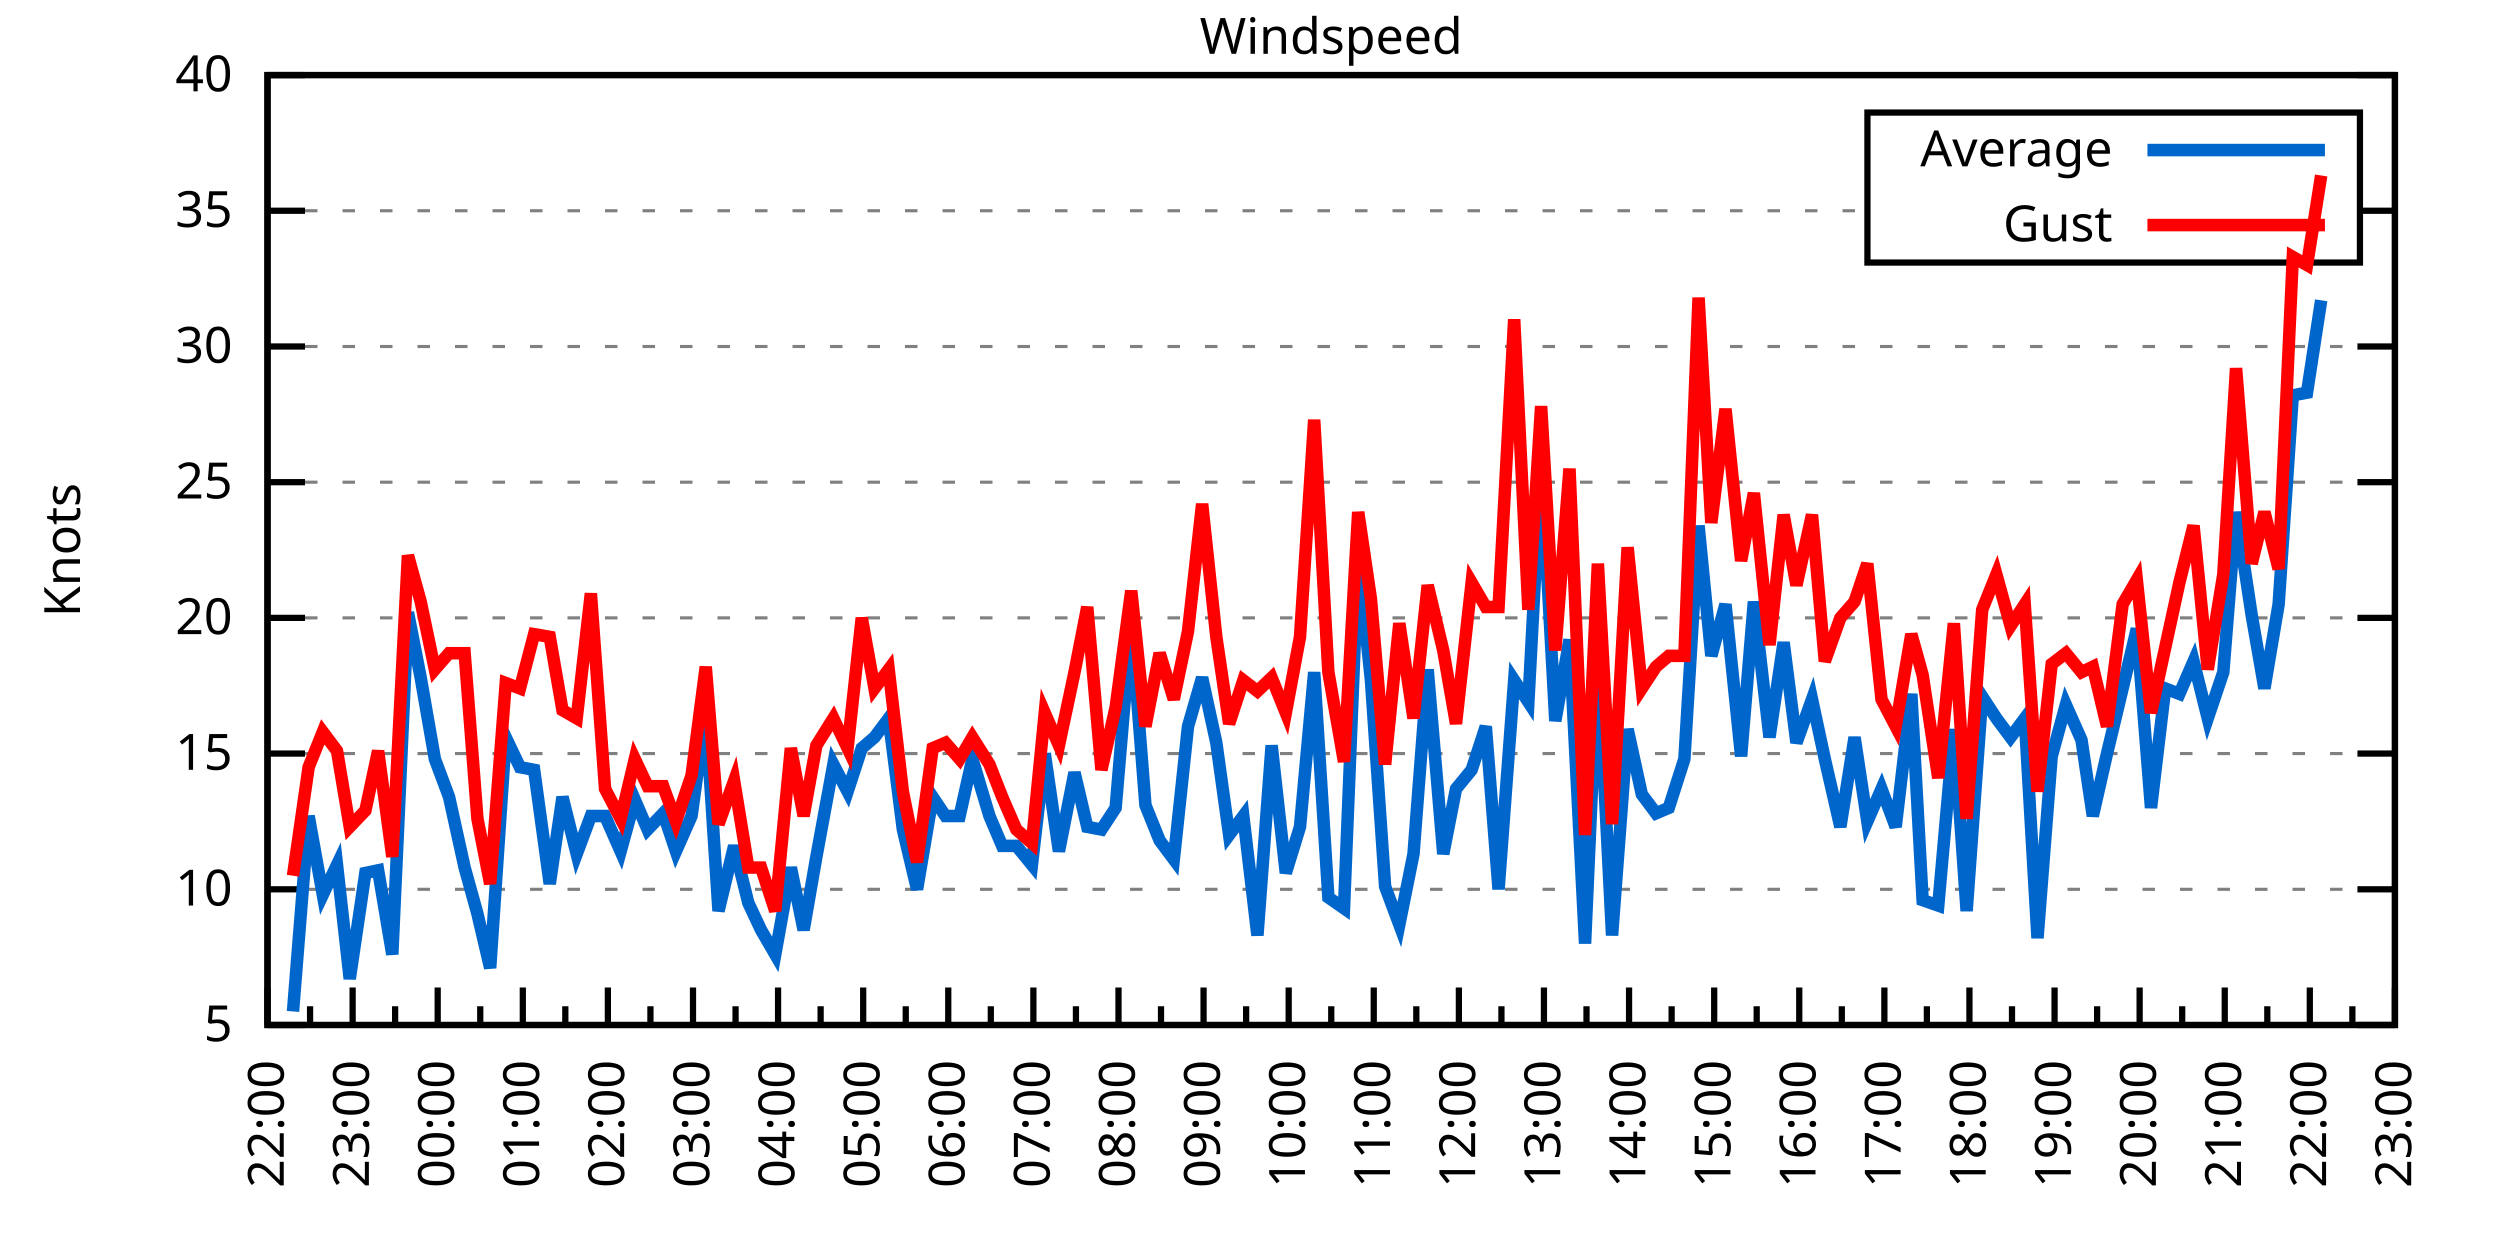
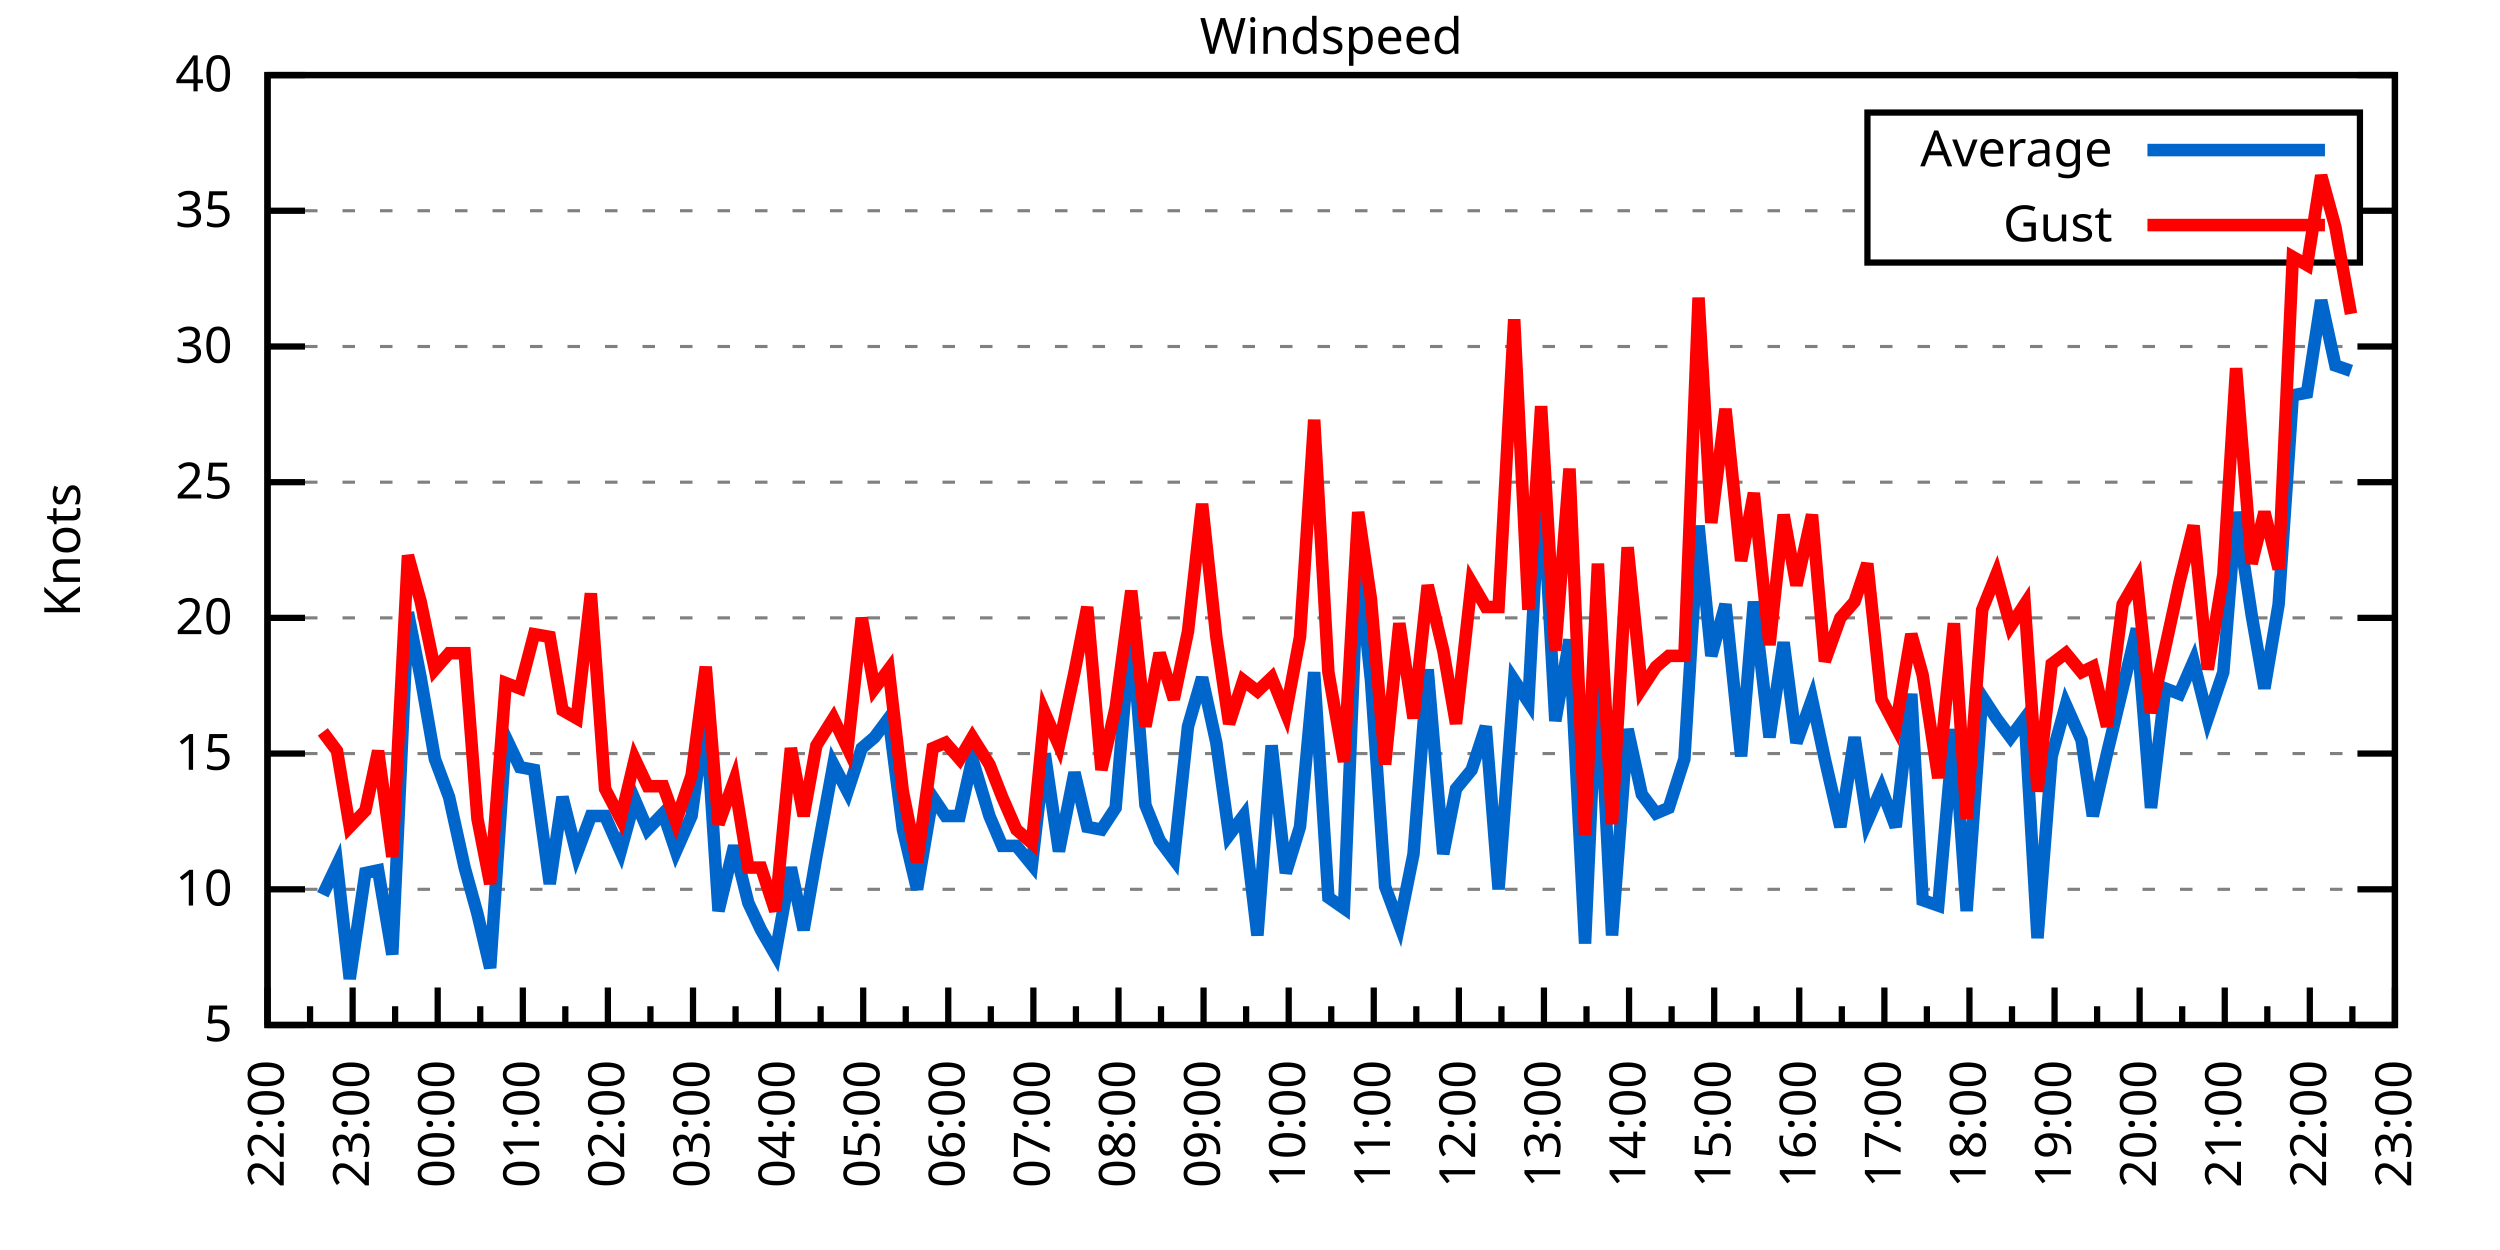
<svg xmlns="http://www.w3.org/2000/svg" xmlns:xlink="http://www.w3.org/1999/xlink" width="400" height="200" viewBox="0 0 400 200">
  <g id="gnuplot_canvas">
    <rect x="0" y="0" width="400" height="200" fill="none" />
    <defs>
      <circle id="gpDot" r="0.5" stroke-width="0.5" stroke="currentColor" />
      <path id="gpPt0" stroke-width="0.333" stroke="currentColor" d="M-1,0 h2 M0,-1 v2" />
      <path id="gpPt1" stroke-width="0.333" stroke="currentColor" d="M-1,-1 L1,1 M1,-1 L-1,1" />
      <path id="gpPt2" stroke-width="0.333" stroke="currentColor" d="M-1,0 L1,0 M0,-1 L0,1 M-1,-1 L1,1 M-1,1 L1,-1" />
      <rect id="gpPt3" stroke-width="0.333" stroke="currentColor" x="-1" y="-1" width="2" height="2" />
      <rect id="gpPt4" stroke-width="0.333" stroke="currentColor" fill="currentColor" x="-1" y="-1" width="2" height="2" />
      <circle id="gpPt5" stroke-width="0.333" stroke="currentColor" cx="0" cy="0" r="1" />
      <use xlink:href="#gpPt5" id="gpPt6" fill="currentColor" stroke="none" />
      <path id="gpPt7" stroke-width="0.333" stroke="currentColor" d="M0,-1.33 L-1.33,0.67 L1.33,0.67 z" />
      <use xlink:href="#gpPt7" id="gpPt8" fill="currentColor" stroke="none" />
      <use xlink:href="#gpPt7" id="gpPt9" stroke="currentColor" transform="rotate(180)" />
      <use xlink:href="#gpPt9" id="gpPt10" fill="currentColor" stroke="none" />
      <use xlink:href="#gpPt3" id="gpPt11" stroke="currentColor" transform="rotate(45)" />
      <use xlink:href="#gpPt11" id="gpPt12" fill="currentColor" stroke="none" />
      <path id="gpPt13" stroke-width="0.333" stroke="currentColor" d="M0,1.330 L1.265,0.411 L0.782,-1.067 L-0.782,-1.076 L-1.265,0.411 z" />
      <use xlink:href="#gpPt13" id="gpPt14" fill="currentColor" stroke="none" />
      <filter id="textbox" filterUnits="objectBoundingBox" x="0" y="0" height="1" width="1">
        <feFlood flood-color="white" flood-opacity="1" result="bgnd" />
        <feComposite in="SourceGraphic" in2="bgnd" operator="atop" />
      </filter>
      <filter id="greybox" filterUnits="objectBoundingBox" x="0" y="0" height="1" width="1">
        <feFlood flood-color="lightgrey" flood-opacity="1" result="grey" />
        <feComposite in="SourceGraphic" in2="grey" operator="atop" />
      </filter>
    </defs>
    <g fill="none" color="white" stroke="currentColor" stroke-width="1.00" stroke-linecap="butt" stroke-linejoin="miter">
</g>
    <g fill="none" color="black" stroke="currentColor" stroke-width="1.00" stroke-linecap="butt" stroke-linejoin="miter">
      <g stroke="none" shape-rendering="crispEdges">
        <polygon fill="rgb(255, 255, 255)" points="42.80,164.00 383.18,164.00 383.18,12.02 42.80,12.02 " />
      </g>
    </g>
    <g fill="none" color="black" stroke="currentColor" stroke-width="1.00" stroke-linecap="butt" stroke-linejoin="miter">
</g>
    <g fill="none" color="black" stroke="black" stroke-width="0.50" stroke-linecap="butt" stroke-linejoin="miter">
</g>
    <g fill="none" color="gray" stroke="currentColor" stroke-width="0.50" stroke-linecap="butt" stroke-linejoin="miter">
      <path stroke="gray" stroke-dasharray="2,4" class="gridline" d="M42.80,164.00 L383.19,164.00  " />
    </g>
    <g fill="none" color="gray" stroke="gray" stroke-width="1.00" stroke-linecap="butt" stroke-linejoin="miter">
</g>
    <g fill="none" color="black" stroke="currentColor" stroke-width="1.00" stroke-linecap="butt" stroke-linejoin="miter">
      <path stroke="black" d="M42.80,164.00 L48.80,164.00 M383.19,164.00 L377.19,164.00  " />
      <g transform="translate(37.20,166.60)" stroke="none" fill="black" font-family="Sans" font-size="8.00" text-anchor="end">
        <text>
          <tspan font-family="Sans"> 5</tspan>
        </text>
      </g>
    </g>
    <g fill="none" color="black" stroke="currentColor" stroke-width="1.00" stroke-linecap="butt" stroke-linejoin="miter">
</g>
    <g fill="none" color="black" stroke="black" stroke-width="0.50" stroke-linecap="butt" stroke-linejoin="miter">
</g>
    <g fill="none" color="gray" stroke="currentColor" stroke-width="0.50" stroke-linecap="butt" stroke-linejoin="miter">
      <path stroke="gray" stroke-dasharray="2,4" class="gridline" d="M42.80,142.29 L383.19,142.29  " />
    </g>
    <g fill="none" color="gray" stroke="gray" stroke-width="1.00" stroke-linecap="butt" stroke-linejoin="miter">
</g>
    <g fill="none" color="black" stroke="currentColor" stroke-width="1.00" stroke-linecap="butt" stroke-linejoin="miter">
      <path stroke="black" d="M42.80,142.29 L48.80,142.29 M383.19,142.29 L377.19,142.29  " />
      <g transform="translate(37.20,144.89)" stroke="none" fill="black" font-family="Sans" font-size="8.00" text-anchor="end">
        <text>
          <tspan font-family="Sans"> 10</tspan>
        </text>
      </g>
    </g>
    <g fill="none" color="black" stroke="currentColor" stroke-width="1.00" stroke-linecap="butt" stroke-linejoin="miter">
</g>
    <g fill="none" color="black" stroke="black" stroke-width="0.50" stroke-linecap="butt" stroke-linejoin="miter">
</g>
    <g fill="none" color="gray" stroke="currentColor" stroke-width="0.50" stroke-linecap="butt" stroke-linejoin="miter">
      <path stroke="gray" stroke-dasharray="2,4" class="gridline" d="M42.80,120.57 L383.19,120.57  " />
    </g>
    <g fill="none" color="gray" stroke="gray" stroke-width="1.00" stroke-linecap="butt" stroke-linejoin="miter">
</g>
    <g fill="none" color="black" stroke="currentColor" stroke-width="1.00" stroke-linecap="butt" stroke-linejoin="miter">
      <path stroke="black" d="M42.80,120.57 L48.80,120.57 M383.19,120.57 L377.19,120.57  " />
      <g transform="translate(37.20,123.17)" stroke="none" fill="black" font-family="Sans" font-size="8.00" text-anchor="end">
        <text>
          <tspan font-family="Sans"> 15</tspan>
        </text>
      </g>
    </g>
    <g fill="none" color="black" stroke="currentColor" stroke-width="1.00" stroke-linecap="butt" stroke-linejoin="miter">
</g>
    <g fill="none" color="black" stroke="black" stroke-width="0.50" stroke-linecap="butt" stroke-linejoin="miter">
</g>
    <g fill="none" color="gray" stroke="currentColor" stroke-width="0.50" stroke-linecap="butt" stroke-linejoin="miter">
      <path stroke="gray" stroke-dasharray="2,4" class="gridline" d="M42.80,98.86 L383.19,98.86  " />
    </g>
    <g fill="none" color="gray" stroke="gray" stroke-width="1.00" stroke-linecap="butt" stroke-linejoin="miter">
</g>
    <g fill="none" color="black" stroke="currentColor" stroke-width="1.00" stroke-linecap="butt" stroke-linejoin="miter">
      <path stroke="black" d="M42.80,98.86 L48.80,98.86 M383.19,98.86 L377.19,98.86  " />
      <g transform="translate(37.20,101.46)" stroke="none" fill="black" font-family="Sans" font-size="8.00" text-anchor="end">
        <text>
          <tspan font-family="Sans"> 20</tspan>
        </text>
      </g>
    </g>
    <g fill="none" color="black" stroke="currentColor" stroke-width="1.00" stroke-linecap="butt" stroke-linejoin="miter">
</g>
    <g fill="none" color="black" stroke="black" stroke-width="0.50" stroke-linecap="butt" stroke-linejoin="miter">
</g>
    <g fill="none" color="gray" stroke="currentColor" stroke-width="0.50" stroke-linecap="butt" stroke-linejoin="miter">
      <path stroke="gray" stroke-dasharray="2,4" class="gridline" d="M42.80,77.15 L383.19,77.15  " />
    </g>
    <g fill="none" color="gray" stroke="gray" stroke-width="1.00" stroke-linecap="butt" stroke-linejoin="miter">
</g>
    <g fill="none" color="black" stroke="currentColor" stroke-width="1.00" stroke-linecap="butt" stroke-linejoin="miter">
      <path stroke="black" d="M42.80,77.15 L48.80,77.15 M383.19,77.15 L377.19,77.15  " />
      <g transform="translate(37.20,79.75)" stroke="none" fill="black" font-family="Sans" font-size="8.00" text-anchor="end">
        <text>
          <tspan font-family="Sans"> 25</tspan>
        </text>
      </g>
    </g>
    <g fill="none" color="black" stroke="currentColor" stroke-width="1.00" stroke-linecap="butt" stroke-linejoin="miter">
</g>
    <g fill="none" color="black" stroke="black" stroke-width="0.50" stroke-linecap="butt" stroke-linejoin="miter">
</g>
    <g fill="none" color="gray" stroke="currentColor" stroke-width="0.50" stroke-linecap="butt" stroke-linejoin="miter">
      <path stroke="gray" stroke-dasharray="2,4" class="gridline" d="M42.80,55.44 L383.19,55.44  " />
    </g>
    <g fill="none" color="gray" stroke="gray" stroke-width="1.00" stroke-linecap="butt" stroke-linejoin="miter">
</g>
    <g fill="none" color="black" stroke="currentColor" stroke-width="1.00" stroke-linecap="butt" stroke-linejoin="miter">
      <path stroke="black" d="M42.80,55.44 L48.80,55.44 M383.19,55.44 L377.19,55.44  " />
      <g transform="translate(37.20,58.04)" stroke="none" fill="black" font-family="Sans" font-size="8.00" text-anchor="end">
        <text>
          <tspan font-family="Sans"> 30</tspan>
        </text>
      </g>
    </g>
    <g fill="none" color="black" stroke="currentColor" stroke-width="1.00" stroke-linecap="butt" stroke-linejoin="miter">
</g>
    <g fill="none" color="black" stroke="black" stroke-width="0.50" stroke-linecap="butt" stroke-linejoin="miter">
</g>
    <g fill="none" color="gray" stroke="currentColor" stroke-width="0.50" stroke-linecap="butt" stroke-linejoin="miter">
      <path stroke="gray" stroke-dasharray="2,4" class="gridline" d="M42.80,33.72 L298.79,33.72 M377.59,33.72 L383.19,33.72  " />
    </g>
    <g fill="none" color="gray" stroke="gray" stroke-width="1.00" stroke-linecap="butt" stroke-linejoin="miter">
</g>
    <g fill="none" color="black" stroke="currentColor" stroke-width="1.00" stroke-linecap="butt" stroke-linejoin="miter">
      <path stroke="black" d="M42.80,33.72 L48.80,33.72 M383.19,33.72 L377.19,33.72  " />
      <g transform="translate(37.20,36.32)" stroke="none" fill="black" font-family="Sans" font-size="8.00" text-anchor="end">
        <text>
          <tspan font-family="Sans"> 35</tspan>
        </text>
      </g>
    </g>
    <g fill="none" color="black" stroke="currentColor" stroke-width="1.00" stroke-linecap="butt" stroke-linejoin="miter">
</g>
    <g fill="none" color="black" stroke="black" stroke-width="0.50" stroke-linecap="butt" stroke-linejoin="miter">
</g>
    <g fill="none" color="gray" stroke="currentColor" stroke-width="0.50" stroke-linecap="butt" stroke-linejoin="miter">
      <path stroke="gray" stroke-dasharray="2,4" class="gridline" d="M42.80,12.01 L383.19,12.01  " />
    </g>
    <g fill="none" color="gray" stroke="gray" stroke-width="1.00" stroke-linecap="butt" stroke-linejoin="miter">
</g>
    <g fill="none" color="black" stroke="currentColor" stroke-width="1.00" stroke-linecap="butt" stroke-linejoin="miter">
      <path stroke="black" d="M42.80,12.01 L48.80,12.01 M383.19,12.01 L377.19,12.01  " />
      <g transform="translate(37.20,14.61)" stroke="none" fill="black" font-family="Sans" font-size="8.00" text-anchor="end">
        <text>
          <tspan font-family="Sans"> 40</tspan>
        </text>
      </g>
    </g>
    <g fill="none" color="black" stroke="currentColor" stroke-width="1.00" stroke-linecap="butt" stroke-linejoin="miter">
      <path stroke="black" d="M42.80,164.00 L42.80,158.00  " />
      <g transform="translate(45.40,169.60) rotate(270)" stroke="none" fill="black" font-family="Sans" font-size="8.00" text-anchor="end">
        <text>
          <tspan font-family="Sans">22:00</tspan>
        </text>
      </g>
    </g>
    <g fill="none" color="black" stroke="currentColor" stroke-width="1.00" stroke-linecap="butt" stroke-linejoin="miter">
      <path stroke="black" d="M49.61,164.00 L49.61,161.00 M56.42,164.00 L56.42,158.00  " />
      <g transform="translate(59.02,169.60) rotate(270)" stroke="none" fill="black" font-family="Sans" font-size="8.00" text-anchor="end">
        <text>
          <tspan font-family="Sans">23:00</tspan>
        </text>
      </g>
    </g>
    <g fill="none" color="black" stroke="currentColor" stroke-width="1.00" stroke-linecap="butt" stroke-linejoin="miter">
      <path stroke="black" d="M63.22,164.00 L63.22,161.00 M70.03,164.00 L70.03,158.00  " />
      <g transform="translate(72.63,169.60) rotate(270)" stroke="none" fill="black" font-family="Sans" font-size="8.00" text-anchor="end">
        <text>
          <tspan font-family="Sans">00:00</tspan>
        </text>
      </g>
    </g>
    <g fill="none" color="black" stroke="currentColor" stroke-width="1.00" stroke-linecap="butt" stroke-linejoin="miter">
      <path stroke="black" d="M76.84,164.00 L76.84,161.00 M83.65,164.00 L83.65,158.00  " />
      <g transform="translate(86.25,169.60) rotate(270)" stroke="none" fill="black" font-family="Sans" font-size="8.00" text-anchor="end">
        <text>
          <tspan font-family="Sans">01:00</tspan>
        </text>
      </g>
    </g>
    <g fill="none" color="black" stroke="currentColor" stroke-width="1.00" stroke-linecap="butt" stroke-linejoin="miter">
      <path stroke="black" d="M90.45,164.00 L90.45,161.00 M97.26,164.00 L97.26,158.00  " />
      <g transform="translate(99.86,169.60) rotate(270)" stroke="none" fill="black" font-family="Sans" font-size="8.00" text-anchor="end">
        <text>
          <tspan font-family="Sans">02:00</tspan>
        </text>
      </g>
    </g>
    <g fill="none" color="black" stroke="currentColor" stroke-width="1.00" stroke-linecap="butt" stroke-linejoin="miter">
      <path stroke="black" d="M104.07,164.00 L104.07,161.00 M110.88,164.00 L110.88,158.00  " />
      <g transform="translate(113.48,169.60) rotate(270)" stroke="none" fill="black" font-family="Sans" font-size="8.00" text-anchor="end">
        <text>
          <tspan font-family="Sans">03:00</tspan>
        </text>
      </g>
    </g>
    <g fill="none" color="black" stroke="currentColor" stroke-width="1.00" stroke-linecap="butt" stroke-linejoin="miter">
      <path stroke="black" d="M117.69,164.00 L117.69,161.00 M124.49,164.00 L124.49,158.00  " />
      <g transform="translate(127.09,169.60) rotate(270)" stroke="none" fill="black" font-family="Sans" font-size="8.00" text-anchor="end">
        <text>
          <tspan font-family="Sans">04:00</tspan>
        </text>
      </g>
    </g>
    <g fill="none" color="black" stroke="currentColor" stroke-width="1.00" stroke-linecap="butt" stroke-linejoin="miter">
      <path stroke="black" d="M131.30,164.00 L131.30,161.00 M138.11,164.00 L138.11,158.00  " />
      <g transform="translate(140.71,169.60) rotate(270)" stroke="none" fill="black" font-family="Sans" font-size="8.00" text-anchor="end">
        <text>
          <tspan font-family="Sans">05:00</tspan>
        </text>
      </g>
    </g>
    <g fill="none" color="black" stroke="currentColor" stroke-width="1.00" stroke-linecap="butt" stroke-linejoin="miter">
      <path stroke="black" d="M144.92,164.00 L144.92,161.00 M151.72,164.00 L151.72,158.00  " />
      <g transform="translate(154.32,169.60) rotate(270)" stroke="none" fill="black" font-family="Sans" font-size="8.00" text-anchor="end">
        <text>
          <tspan font-family="Sans">06:00</tspan>
        </text>
      </g>
    </g>
    <g fill="none" color="black" stroke="currentColor" stroke-width="1.00" stroke-linecap="butt" stroke-linejoin="miter">
      <path stroke="black" d="M158.53,164.00 L158.53,161.00 M165.34,164.00 L165.34,158.00  " />
      <g transform="translate(167.94,169.60) rotate(270)" stroke="none" fill="black" font-family="Sans" font-size="8.00" text-anchor="end">
        <text>
          <tspan font-family="Sans">07:00</tspan>
        </text>
      </g>
    </g>
    <g fill="none" color="black" stroke="currentColor" stroke-width="1.00" stroke-linecap="butt" stroke-linejoin="miter">
      <path stroke="black" d="M172.15,164.00 L172.15,161.00 M178.96,164.00 L178.96,158.00  " />
      <g transform="translate(181.56,169.60) rotate(270)" stroke="none" fill="black" font-family="Sans" font-size="8.00" text-anchor="end">
        <text>
          <tspan font-family="Sans">08:00</tspan>
        </text>
      </g>
    </g>
    <g fill="none" color="black" stroke="currentColor" stroke-width="1.00" stroke-linecap="butt" stroke-linejoin="miter">
      <path stroke="black" d="M185.76,164.00 L185.76,161.00 M192.57,164.00 L192.57,158.00  " />
      <g transform="translate(195.17,169.60) rotate(270)" stroke="none" fill="black" font-family="Sans" font-size="8.00" text-anchor="end">
        <text>
          <tspan font-family="Sans">09:00</tspan>
        </text>
      </g>
    </g>
    <g fill="none" color="black" stroke="currentColor" stroke-width="1.00" stroke-linecap="butt" stroke-linejoin="miter">
      <path stroke="black" d="M199.38,164.00 L199.38,161.00 M206.19,164.00 L206.19,158.00  " />
      <g transform="translate(208.79,169.60) rotate(270)" stroke="none" fill="black" font-family="Sans" font-size="8.00" text-anchor="end">
        <text>
          <tspan font-family="Sans">10:00</tspan>
        </text>
      </g>
    </g>
    <g fill="none" color="black" stroke="currentColor" stroke-width="1.00" stroke-linecap="butt" stroke-linejoin="miter">
      <path stroke="black" d="M213.00,164.00 L213.00,161.00 M219.80,164.00 L219.80,158.00  " />
      <g transform="translate(222.40,169.60) rotate(270)" stroke="none" fill="black" font-family="Sans" font-size="8.00" text-anchor="end">
        <text>
          <tspan font-family="Sans">11:00</tspan>
        </text>
      </g>
    </g>
    <g fill="none" color="black" stroke="currentColor" stroke-width="1.00" stroke-linecap="butt" stroke-linejoin="miter">
      <path stroke="black" d="M226.61,164.00 L226.61,161.00 M233.42,164.00 L233.42,158.00  " />
      <g transform="translate(236.02,169.60) rotate(270)" stroke="none" fill="black" font-family="Sans" font-size="8.00" text-anchor="end">
        <text>
          <tspan font-family="Sans">12:00</tspan>
        </text>
      </g>
    </g>
    <g fill="none" color="black" stroke="currentColor" stroke-width="1.00" stroke-linecap="butt" stroke-linejoin="miter">
      <path stroke="black" d="M240.23,164.00 L240.23,161.00 M247.03,164.00 L247.03,158.00  " />
      <g transform="translate(249.63,169.60) rotate(270)" stroke="none" fill="black" font-family="Sans" font-size="8.00" text-anchor="end">
        <text>
          <tspan font-family="Sans">13:00</tspan>
        </text>
      </g>
    </g>
    <g fill="none" color="black" stroke="currentColor" stroke-width="1.00" stroke-linecap="butt" stroke-linejoin="miter">
      <path stroke="black" d="M253.84,164.00 L253.84,161.00 M260.65,164.00 L260.65,158.00  " />
      <g transform="translate(263.25,169.60) rotate(270)" stroke="none" fill="black" font-family="Sans" font-size="8.00" text-anchor="end">
        <text>
          <tspan font-family="Sans">14:00</tspan>
        </text>
      </g>
    </g>
    <g fill="none" color="black" stroke="currentColor" stroke-width="1.00" stroke-linecap="butt" stroke-linejoin="miter">
      <path stroke="black" d="M267.46,164.00 L267.46,161.00 M274.27,164.00 L274.27,158.00  " />
      <g transform="translate(276.87,169.60) rotate(270)" stroke="none" fill="black" font-family="Sans" font-size="8.00" text-anchor="end">
        <text>
          <tspan font-family="Sans">15:00</tspan>
        </text>
      </g>
    </g>
    <g fill="none" color="black" stroke="currentColor" stroke-width="1.00" stroke-linecap="butt" stroke-linejoin="miter">
      <path stroke="black" d="M281.07,164.00 L281.07,161.00 M287.88,164.00 L287.88,158.00  " />
      <g transform="translate(290.48,169.60) rotate(270)" stroke="none" fill="black" font-family="Sans" font-size="8.00" text-anchor="end">
        <text>
          <tspan font-family="Sans">16:00</tspan>
        </text>
      </g>
    </g>
    <g fill="none" color="black" stroke="currentColor" stroke-width="1.00" stroke-linecap="butt" stroke-linejoin="miter">
      <path stroke="black" d="M294.69,164.00 L294.69,161.00 M301.50,164.00 L301.50,158.00  " />
      <g transform="translate(304.10,169.60) rotate(270)" stroke="none" fill="black" font-family="Sans" font-size="8.00" text-anchor="end">
        <text>
          <tspan font-family="Sans">17:00</tspan>
        </text>
      </g>
    </g>
    <g fill="none" color="black" stroke="currentColor" stroke-width="1.00" stroke-linecap="butt" stroke-linejoin="miter">
      <path stroke="black" d="M308.30,164.00 L308.30,161.00 M315.11,164.00 L315.11,158.00  " />
      <g transform="translate(317.71,169.60) rotate(270)" stroke="none" fill="black" font-family="Sans" font-size="8.00" text-anchor="end">
        <text>
          <tspan font-family="Sans">18:00</tspan>
        </text>
      </g>
    </g>
    <g fill="none" color="black" stroke="currentColor" stroke-width="1.00" stroke-linecap="butt" stroke-linejoin="miter">
      <path stroke="black" d="M321.92,164.00 L321.92,161.00 M328.73,164.00 L328.73,158.00  " />
      <g transform="translate(331.33,169.60) rotate(270)" stroke="none" fill="black" font-family="Sans" font-size="8.00" text-anchor="end">
        <text>
          <tspan font-family="Sans">19:00</tspan>
        </text>
      </g>
    </g>
    <g fill="none" color="black" stroke="currentColor" stroke-width="1.00" stroke-linecap="butt" stroke-linejoin="miter">
      <path stroke="black" d="M335.54,164.00 L335.54,161.00 M342.34,164.00 L342.34,158.00  " />
      <g transform="translate(344.94,169.60) rotate(270)" stroke="none" fill="black" font-family="Sans" font-size="8.00" text-anchor="end">
        <text>
          <tspan font-family="Sans">20:00</tspan>
        </text>
      </g>
    </g>
    <g fill="none" color="black" stroke="currentColor" stroke-width="1.00" stroke-linecap="butt" stroke-linejoin="miter">
      <path stroke="black" d="M349.15,164.00 L349.15,161.00 M355.96,164.00 L355.96,158.00  " />
      <g transform="translate(358.56,169.60) rotate(270)" stroke="none" fill="black" font-family="Sans" font-size="8.00" text-anchor="end">
        <text>
          <tspan font-family="Sans">21:00</tspan>
        </text>
      </g>
    </g>
    <g fill="none" color="black" stroke="currentColor" stroke-width="1.00" stroke-linecap="butt" stroke-linejoin="miter">
      <path stroke="black" d="M362.77,164.00 L362.77,161.00 M369.57,164.00 L369.57,158.00  " />
      <g transform="translate(372.17,169.60) rotate(270)" stroke="none" fill="black" font-family="Sans" font-size="8.00" text-anchor="end">
        <text>
          <tspan font-family="Sans">22:00</tspan>
        </text>
      </g>
    </g>
    <g fill="none" color="black" stroke="currentColor" stroke-width="1.00" stroke-linecap="butt" stroke-linejoin="miter">
      <path stroke="black" d="M376.38,164.00 L376.38,161.00 M383.19,164.00 L383.19,158.00  " />
      <g transform="translate(385.79,169.60) rotate(270)" stroke="none" fill="black" font-family="Sans" font-size="8.00" text-anchor="end">
        <text>
          <tspan font-family="Sans">23:00</tspan>
        </text>
      </g>
    </g>
    <g fill="none" color="black" stroke="currentColor" stroke-width="1.00" stroke-linecap="butt" stroke-linejoin="miter">
</g>
    <g fill="none" color="black" stroke="currentColor" stroke-width="1.00" stroke-linecap="butt" stroke-linejoin="miter">
      <path stroke="black" d="M42.80,12.01 L42.80,164.00 L383.19,164.00 L383.19,12.01 L42.80,12.01 Z  " />
    </g>
    <g fill="none" color="black" stroke="currentColor" stroke-width="1.00" stroke-linecap="butt" stroke-linejoin="miter">
      <g transform="translate(12.80,88.01) rotate(270)" stroke="none" fill="black" font-family="Sans" font-size="8.00" text-anchor="middle">
        <text>
          <tspan font-family="Sans">Knots</tspan>
        </text>
      </g>
    </g>
    <g fill="none" color="black" stroke="currentColor" stroke-width="1.00" stroke-linecap="butt" stroke-linejoin="miter">
</g>
    <g fill="none" color="black" stroke="currentColor" stroke-width="1.00" stroke-linecap="butt" stroke-linejoin="miter">
      <path stroke="black" d="M298.79,42.01 L298.79,18.01 L377.59,18.01 L377.59,42.01 L298.79,42.01 Z  " />
    </g>
    <g id="Windspeed_plot_1">
      <g fill="none" color="white" stroke="black" stroke-width="2.00" stroke-linecap="butt" stroke-linejoin="miter">
</g>
      <g fill="none" color="black" stroke="currentColor" stroke-width="2.00" stroke-linecap="butt" stroke-linejoin="miter">
        <g transform="translate(337.99,26.61)" stroke="none" fill="black" font-family="Sans" font-size="8.00" text-anchor="end">
          <text>
            <tspan font-family="Sans">Average</tspan>
          </text>
        </g>
      </g>
      <g fill="none" color="black" stroke="currentColor" stroke-width="2.00" stroke-linecap="butt" stroke-linejoin="miter">
-         <path stroke="rgb(  0, 102, 204)" d="M343.59,24.01 L371.99,24.01 M46.88,161.83 L49.38,130.56 L51.65,143.16 L53.92,138.38 L55.96,156.62 L58.46,139.68   L60.50,139.25 L62.77,152.71 L65.27,97.99 L67.31,108.42 L69.58,121.44 L71.85,127.52 L74.34,138.81 L76.39,146.20   L78.43,154.88 L80.92,117.97 L83.19,122.75 L85.46,123.18 L87.96,141.42 L90.00,127.52 L92.27,136.64 L94.54,130.56   L96.81,130.56 L99.30,136.21 L101.57,127.96 L103.62,132.73 L106.11,130.13 L108.15,136.21 L110.65,130.56 L112.92,114.06   L114.96,145.76 L117.46,135.34 L119.73,144.46 L121.77,148.80 L124.04,152.71 L126.54,138.81 L128.58,148.80 L130.62,137.08   L133.34,122.31 L135.61,126.65 L137.88,119.71 L139.92,117.97 L142.19,114.93 L144.46,132.73 L146.73,142.29 L149.23,127.52   L151.27,130.56 L153.54,130.56 L155.58,121.44 L158.31,130.56 L160.35,135.34 L162.62,135.34 L165.11,138.38 L167.16,120.57   L169.43,136.21 L171.92,123.61 L173.96,132.30 L176.23,132.73 L178.50,129.26 L181.00,99.73 L183.27,128.83 L185.54,134.47   L187.81,137.51 L190.08,116.23 L192.34,108.42 L194.61,118.84 L196.66,133.60 L198.93,130.56 L201.19,149.67 L203.46,119.27   L205.73,139.68 L208.00,132.30 L210.27,107.55 L212.54,143.59 L215.04,145.33 L217.31,89.31 L219.35,108.85 L221.62,141.85   L223.89,147.93 L226.16,136.64 L228.43,107.11 L230.92,136.64 L232.96,126.22 L235.46,123.18 L237.73,116.23 L239.77,142.29   L242.27,108.85 L244.54,112.32 L246.58,74.11 L248.85,115.36 L251.12,102.34 L253.61,150.97 L255.66,104.94 L257.93,149.67   L260.42,116.67 L262.69,127.09 L264.96,130.13 L267.00,129.26 L269.50,121.44 L271.77,84.10 L273.81,104.94 L276.08,96.69   L278.58,121.01 L280.62,96.26 L283.12,117.97 L285.38,102.77 L287.43,118.84 L289.92,111.89 L291.97,121.44 L294.46,132.30   L296.73,117.97 L298.77,131.43 L301.04,126.22 L303.31,132.30 L305.81,111.02 L307.62,144.02 L310.12,144.89 L312.62,116.67   L314.66,145.76 L317.15,111.45 L319.42,114.93 L321.69,117.97 L323.96,114.93 L326.00,150.10 L328.27,121.01 L330.54,112.76   L333.04,118.40 L334.85,130.56 L337.12,120.57 L339.62,110.15 L341.89,100.60 L344.16,129.26 L346.43,110.15 L348.70,111.02   L350.97,105.81 L353.24,114.93 L355.73,107.55 L357.77,81.93 L360.27,98.43 L362.31,110.15 L364.58,96.69 L366.85,63.25   L369.12,62.82 L371.39,48.05  " />
+         <path stroke="rgb(  0, 102, 204)" d="M343.59,24.01 L371.99,24.01 M51.65,143.16 L53.92,138.38 L55.96,156.62 L58.46,139.68 L60.50,139.25 L62.77,152.71   L65.27,97.99 L67.31,108.42 L69.58,121.44 L71.85,127.52 L74.34,138.81 L76.39,146.20 L78.43,154.88 L80.92,117.97   L83.19,122.75 L85.46,123.18 L87.96,141.42 L90.00,127.52 L92.27,136.64 L94.54,130.56 L96.81,130.56 L99.30,136.21   L101.57,127.96 L103.62,132.73 L106.11,130.13 L108.15,136.21 L110.65,130.56 L112.92,114.06 L114.96,145.76 L117.46,135.34   L119.73,144.46 L121.77,148.80 L124.04,152.71 L126.54,138.81 L128.58,148.80 L130.62,137.08 L133.34,122.31 L135.61,126.65   L137.88,119.71 L139.92,117.97 L142.19,114.93 L144.46,132.73 L146.73,142.29 L149.23,127.52 L151.27,130.56 L153.54,130.56   L155.58,121.44 L158.31,130.56 L160.35,135.34 L162.62,135.34 L165.11,138.38 L167.16,120.57 L169.43,136.21 L171.92,123.61   L173.96,132.30 L176.23,132.73 L178.50,129.26 L181.00,99.73 L183.27,128.83 L185.54,134.47 L187.81,137.51 L190.08,116.23   L192.34,108.42 L194.61,118.84 L196.66,133.60 L198.93,130.56 L201.19,149.67 L203.46,119.27 L205.73,139.68 L208.00,132.30   L210.27,107.55 L212.54,143.59 L215.04,145.33 L217.31,89.31 L219.35,108.85 L221.62,141.85 L223.89,147.93 L226.16,136.64   L228.43,107.11 L230.92,136.64 L232.96,126.22 L235.46,123.18 L237.73,116.23 L239.77,142.29 L242.27,108.85 L244.54,112.32   L246.58,74.11 L248.85,115.36 L251.12,102.34 L253.61,150.97 L255.66,104.94 L257.93,149.67 L260.42,116.67 L262.69,127.09   L264.96,130.13 L267.00,129.26 L269.50,121.44 L271.77,84.10 L273.81,104.94 L276.08,96.69 L278.58,121.01 L280.62,96.26   L283.12,117.97 L285.38,102.77 L287.43,118.84 L289.92,111.89 L291.97,121.44 L294.46,132.30 L296.73,117.97 L298.77,131.43   L301.04,126.22 L303.31,132.30 L305.81,111.02 L307.62,144.02 L310.12,144.89 L312.62,116.67 L314.66,145.76 L317.15,111.45   L319.42,114.93 L321.69,117.97 L323.96,114.93 L326.00,150.10 L328.27,121.01 L330.54,112.76 L333.04,118.40 L334.85,130.56   L337.12,120.57 L339.62,110.15 L341.89,100.60 L344.16,129.26 L346.43,110.15 L348.70,111.02 L350.97,105.81 L353.24,114.93   L355.73,107.55 L357.77,81.93 L360.27,98.43 L362.31,110.15 L364.58,96.69 L366.85,63.25 L369.12,62.82 L371.39,48.05   L373.66,58.48 L376.16,59.34  " />
      </g>
    </g>
    <g id="Windspeed_plot_2">
      <g fill="none" color="black" stroke="currentColor" stroke-width="2.00" stroke-linecap="butt" stroke-linejoin="miter">
        <g transform="translate(337.99,38.61)" stroke="none" fill="black" font-family="Sans" font-size="8.00" text-anchor="end">
          <text>
            <tspan font-family="Sans">Gust</tspan>
          </text>
        </g>
      </g>
      <g fill="none" color="black" stroke="currentColor" stroke-width="2.00" stroke-linecap="butt" stroke-linejoin="miter">
-         <path stroke="rgb(255,   0,   0)" d="M343.59,36.01 L371.99,36.01 M46.88,140.12 L49.38,122.75 L51.65,117.10 L53.92,120.14 L55.96,132.30 L58.46,129.69   L60.50,120.14 L62.77,137.08 L65.27,88.87 L67.31,96.26 L69.58,107.11 L71.85,104.51 L74.34,104.51 L76.39,131.00   L78.43,141.42 L80.92,109.28 L83.19,110.15 L85.46,101.47 L87.96,101.90 L90.00,113.63 L92.27,114.93 L94.54,94.95   L96.81,126.22 L99.30,131.00 L101.57,121.44 L103.62,125.79 L106.11,125.79 L108.15,131.43 L110.65,124.05 L112.92,106.68   L114.96,131.86 L117.46,124.92 L119.73,138.81 L121.77,138.81 L124.04,145.76 L126.54,119.71 L128.58,130.56 L130.62,119.27   L133.34,114.93 L135.61,119.71 L137.88,98.86 L139.92,110.15 L142.19,107.11 L144.46,126.65 L146.73,137.94 L149.23,119.71   L151.27,118.84 L153.54,121.44 L155.58,117.97 L158.31,122.31 L160.35,127.52 L162.62,132.73 L165.11,134.90 L167.16,114.06   L169.43,119.27 L171.92,107.55 L173.96,97.12 L176.23,123.18 L178.50,113.19 L181.00,94.52 L183.27,116.23 L185.54,104.51   L187.81,111.89 L190.08,101.03 L192.34,80.62 L194.61,101.90 L196.66,115.80 L198.93,108.85 L201.19,110.59 L203.46,108.42   L205.73,114.06 L208.00,101.90 L210.27,67.16 L212.54,107.55 L215.04,121.88 L217.31,81.93 L219.35,95.82 L221.62,122.31   L223.89,99.73 L226.16,114.93 L228.43,93.65 L230.92,104.07 L232.96,115.80 L235.46,93.22 L237.73,97.12 L239.77,97.12   L242.27,51.09 L244.54,97.56 L246.58,64.99 L248.85,104.07 L251.12,74.98 L253.61,133.60 L255.66,90.18 L257.93,131.86   L260.42,87.57 L262.69,110.15 L264.96,106.68 L267.00,104.94 L269.50,104.94 L271.77,47.62 L273.81,83.66 L276.08,65.42   L278.58,89.74 L280.62,78.89 L283.12,103.20 L285.38,82.36 L287.43,93.65 L289.92,82.36 L291.97,105.81 L294.46,98.86   L296.73,96.26 L298.77,90.18 L301.04,111.89 L303.31,116.23 L305.81,101.47 L307.62,107.98 L310.12,124.48 L312.62,99.73   L314.66,131.00 L317.15,97.56 L319.42,91.91 L321.69,100.16 L323.96,96.69 L326.00,126.65 L328.27,106.24 L330.54,104.51   L333.04,107.55 L334.85,106.68 L337.12,116.23 L339.62,96.69 L341.89,92.78 L344.16,114.06 L346.43,103.64 L348.70,93.22   L350.97,84.10 L353.24,107.11 L355.73,91.91 L357.77,58.91 L360.27,90.18 L362.31,81.93 L364.58,91.04 L366.85,41.11   L369.12,42.41 L371.39,28.08  " />
+         <path stroke="rgb(255,   0,   0)" d="M343.59,36.01 L371.99,36.01 M51.65,117.10 L53.92,120.14 L55.96,132.30 L58.46,129.69 L60.50,120.14 L62.77,137.08   L65.27,88.87 L67.31,96.26 L69.58,107.11 L71.85,104.51 L74.34,104.51 L76.39,131.00 L78.43,141.42 L80.92,109.28   L83.19,110.15 L85.46,101.47 L87.96,101.90 L90.00,113.63 L92.27,114.93 L94.54,94.95 L96.81,126.22 L99.30,131.00   L101.57,121.44 L103.62,125.79 L106.11,125.79 L108.15,131.43 L110.65,124.05 L112.92,106.68 L114.96,131.86 L117.46,124.92   L119.73,138.81 L121.77,138.81 L124.04,145.76 L126.54,119.71 L128.58,130.56 L130.62,119.27 L133.34,114.93 L135.61,119.71   L137.88,98.86 L139.92,110.15 L142.19,107.11 L144.46,126.65 L146.73,137.94 L149.23,119.71 L151.27,118.84 L153.54,121.44   L155.58,117.97 L158.31,122.31 L160.35,127.52 L162.62,132.73 L165.11,134.90 L167.16,114.06 L169.43,119.27 L171.92,107.55   L173.96,97.12 L176.23,123.18 L178.50,113.19 L181.00,94.52 L183.27,116.23 L185.54,104.51 L187.81,111.89 L190.08,101.03   L192.34,80.62 L194.61,101.90 L196.66,115.80 L198.93,108.85 L201.19,110.59 L203.46,108.42 L205.73,114.06 L208.00,101.90   L210.27,67.16 L212.54,107.55 L215.04,121.88 L217.31,81.93 L219.35,95.82 L221.62,122.31 L223.89,99.73 L226.16,114.93   L228.43,93.65 L230.92,104.07 L232.96,115.80 L235.46,93.22 L237.73,97.12 L239.77,97.12 L242.27,51.09 L244.54,97.56   L246.58,64.99 L248.85,104.07 L251.12,74.98 L253.61,133.60 L255.66,90.18 L257.93,131.86 L260.42,87.57 L262.69,110.15   L264.96,106.68 L267.00,104.94 L269.50,104.94 L271.77,47.62 L273.81,83.66 L276.08,65.42 L278.58,89.74 L280.62,78.89   L283.12,103.20 L285.38,82.36 L287.43,93.65 L289.92,82.36 L291.97,105.81 L294.46,98.86 L296.73,96.26 L298.77,90.18   L301.04,111.89 L303.31,116.23 L305.81,101.47 L307.62,107.98 L310.12,124.48 L312.62,99.73 L314.66,131.00 L317.15,97.56   L319.42,91.91 L321.69,100.16 L323.96,96.69 L326.00,126.65 L328.27,106.24 L330.54,104.51 L333.04,107.55 L334.85,106.68   L337.12,116.23 L339.62,96.69 L341.89,92.78 L344.16,114.06 L346.43,103.64 L348.70,93.22 L350.97,84.10 L353.24,107.11   L355.73,91.91 L357.77,58.91 L360.27,90.18 L362.31,81.93 L364.58,91.04 L366.85,41.11 L369.12,42.41 L371.39,28.08   L373.66,36.33 L376.16,50.22  " />
      </g>
    </g>
    <g fill="none" color="black" stroke="currentColor" stroke-width="2.00" stroke-linecap="butt" stroke-linejoin="miter">
</g>
    <g fill="none" color="black" stroke="black" stroke-width="1.00" stroke-linecap="butt" stroke-linejoin="miter">
</g>
    <g fill="none" color="black" stroke="currentColor" stroke-width="1.00" stroke-linecap="butt" stroke-linejoin="miter">
      <path stroke="black" d="M42.80,12.01 L42.80,164.00 L383.19,164.00 L383.19,12.01 L42.80,12.01 Z  " />
    </g>
    <g fill="none" color="black" stroke="currentColor" stroke-width="1.00" stroke-linecap="butt" stroke-linejoin="miter">
      <g transform="translate(212.99,8.61)" stroke="none" fill="black" font-family="Sans" font-size="8.00" text-anchor="middle">
        <text>
          <tspan font-family="Sans">Windspeed</tspan>
        </text>
      </g>
    </g>
    <g fill="none" color="black" stroke="currentColor" stroke-width="1.00" stroke-linecap="butt" stroke-linejoin="miter">
</g>
  </g>
</svg>
